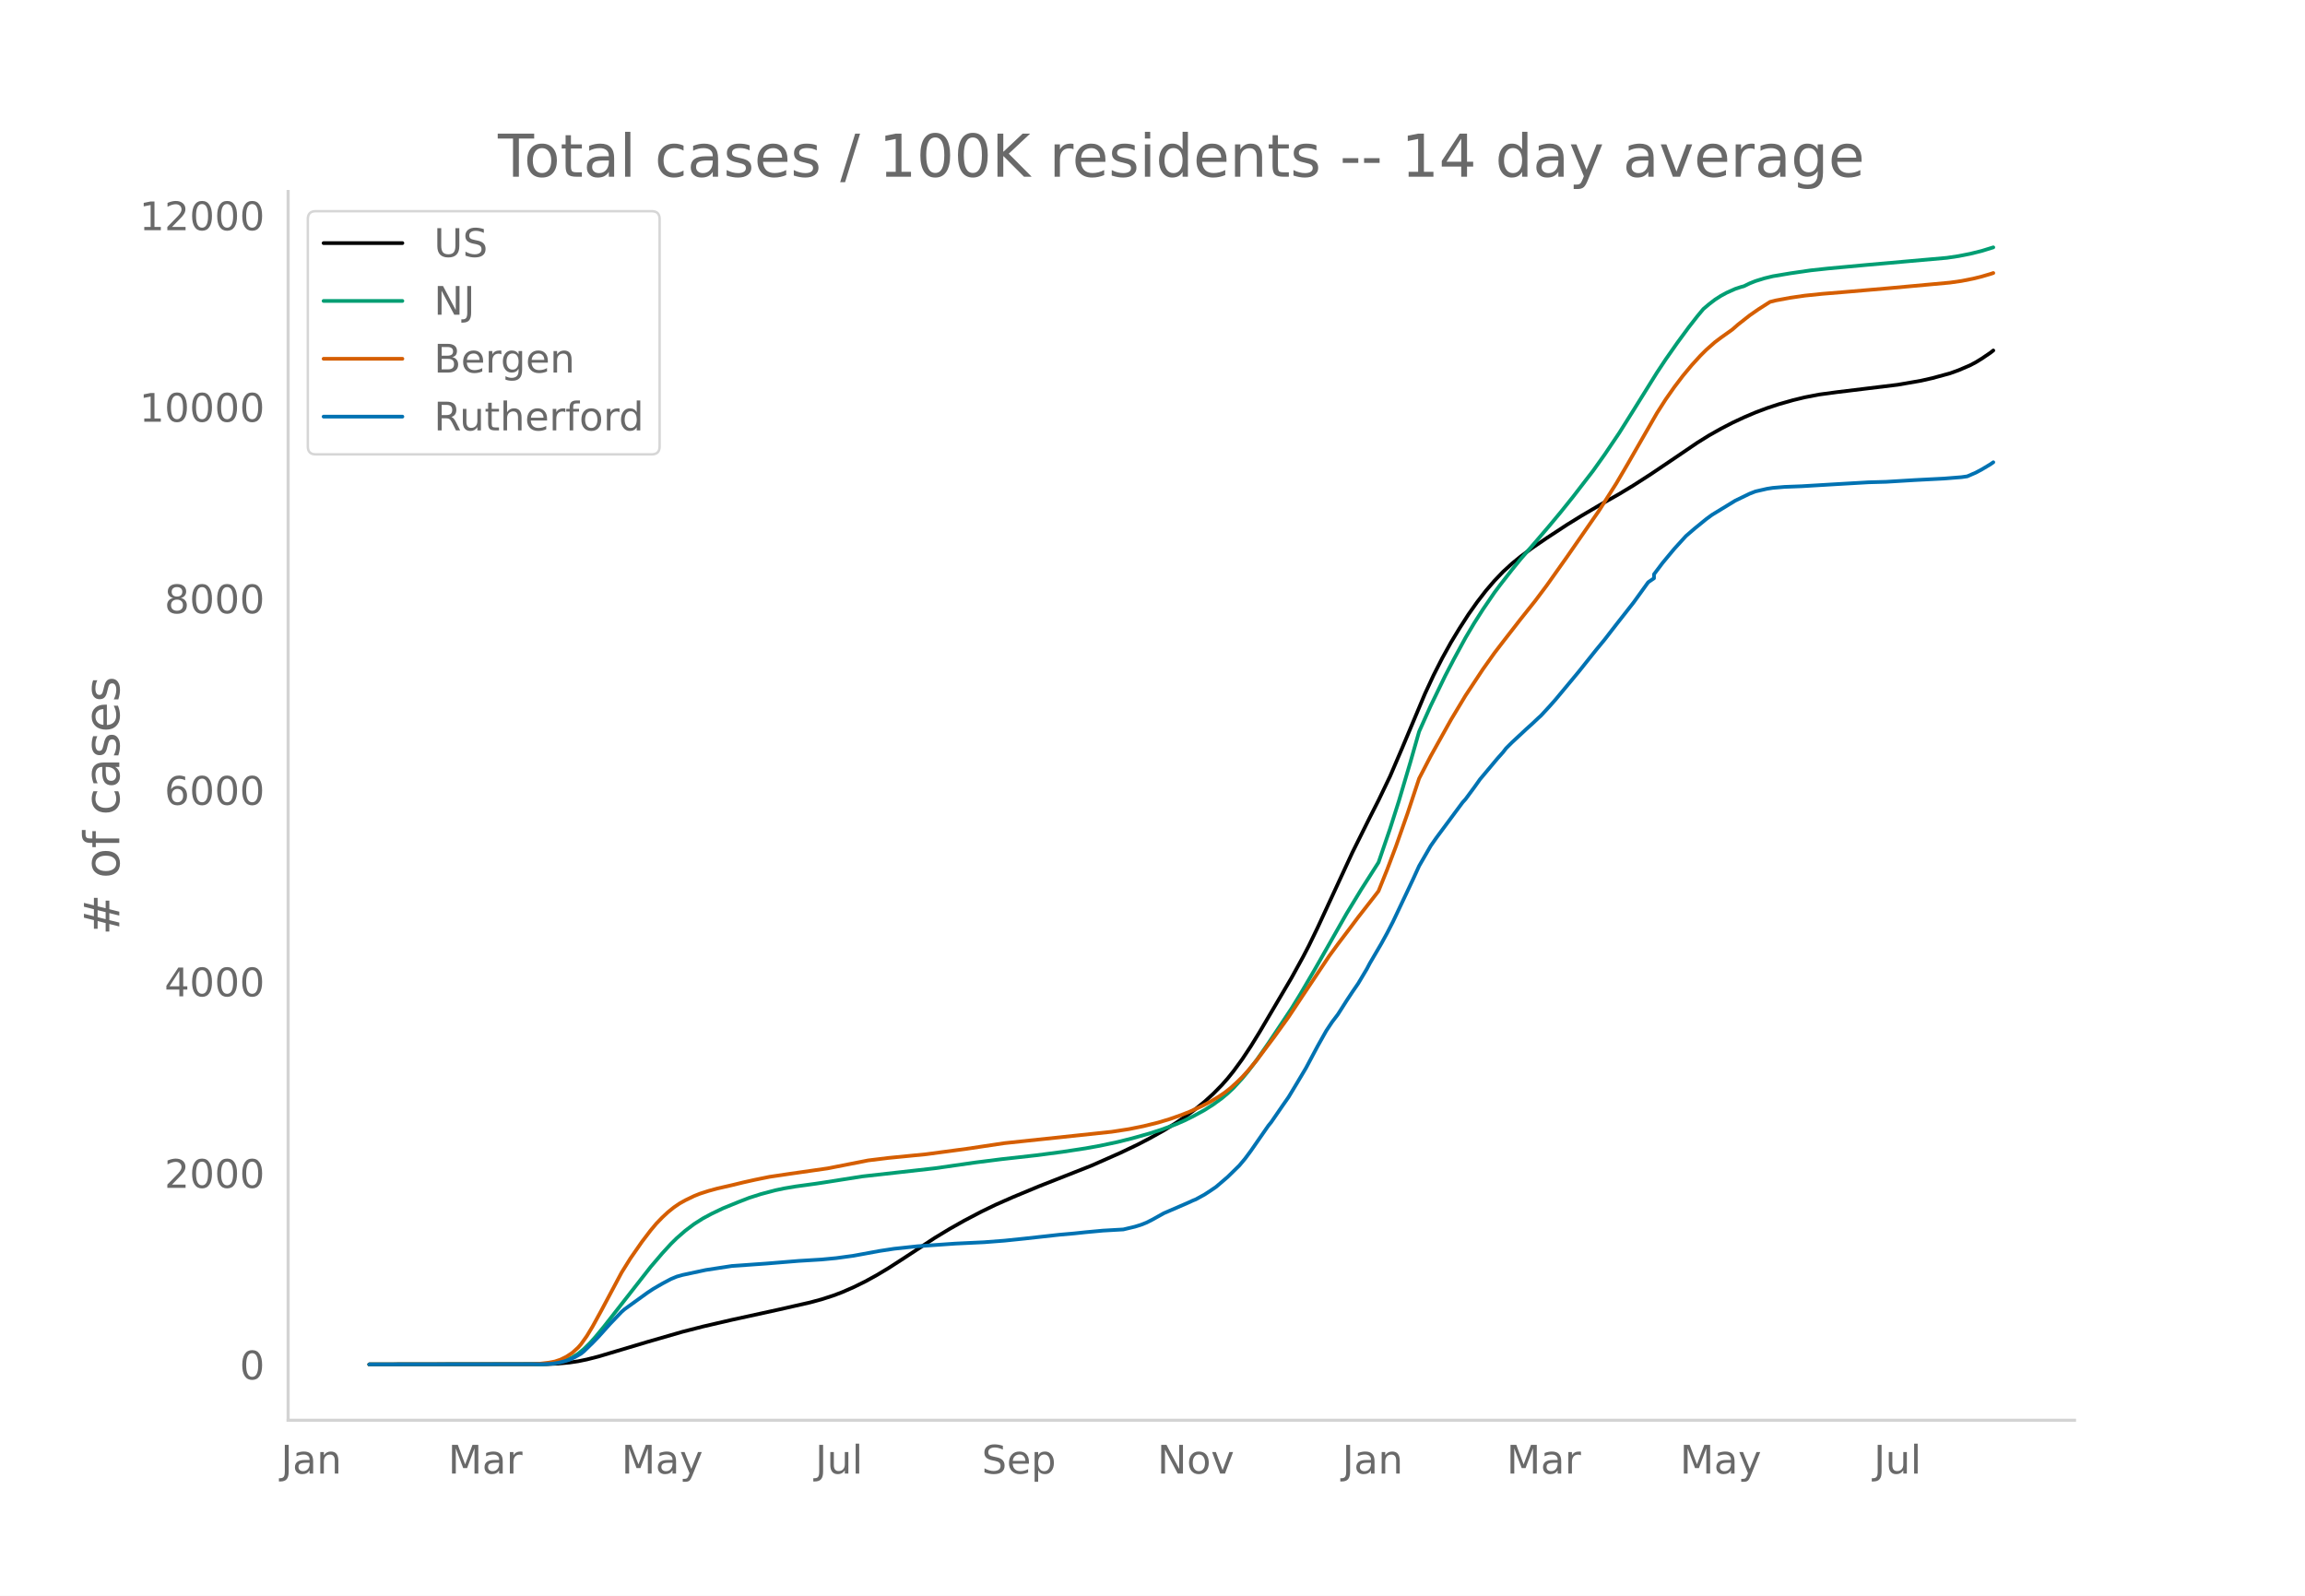
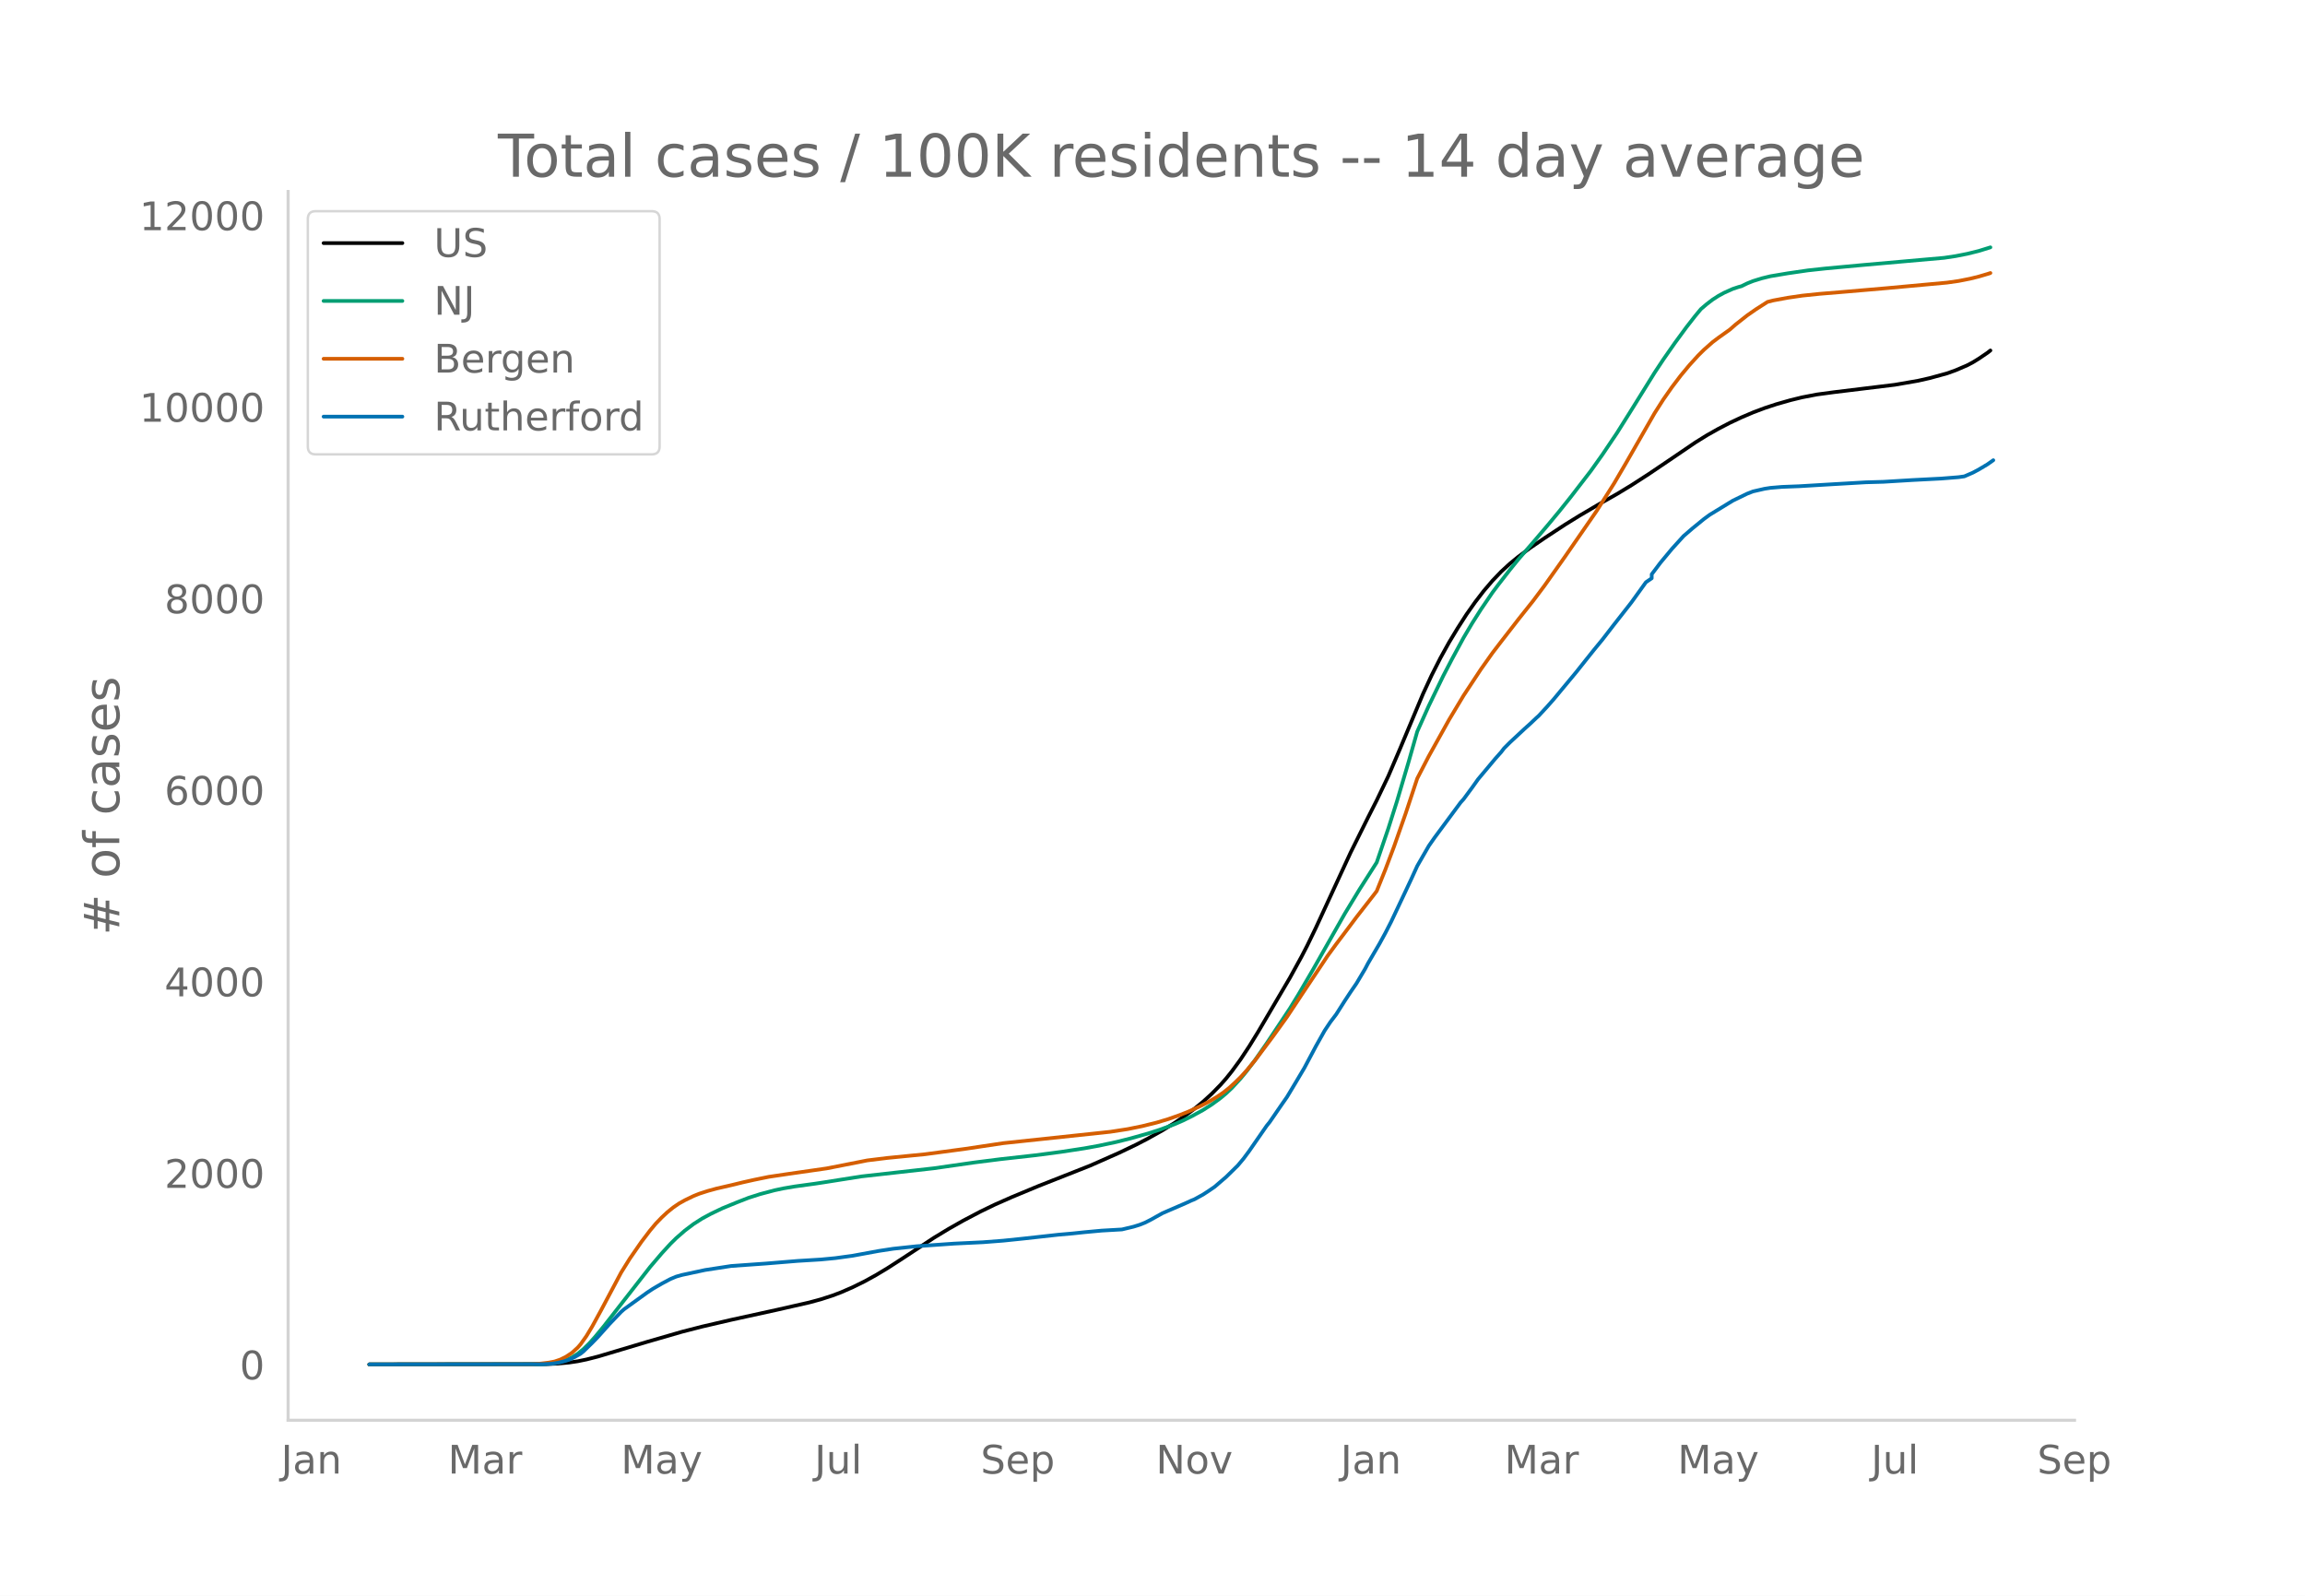
<svg xmlns="http://www.w3.org/2000/svg" xmlns:xlink="http://www.w3.org/1999/xlink" height="864" viewBox="0 0 936 648" width="1248">
  <defs>
    <style>*{stroke-linecap:butt;stroke-linejoin:round}</style>
  </defs>
  <g id="figure_1">
    <path d="M0 648h936V0H0z" style="fill:#fff" id="patch_1" />
    <g id="axes_1">
      <path d="M117 576.72h725.4V77.76H117z" style="fill:none" id="patch_2" />
-       <path clip-path="url(#p1cb5771aef)" d="m149.973 554.04 71.833-.102 4.71-.209 4.71-.44 3.534-.526 3.533-.722 4.71-1.197 7.066-2.104 12.953-3.87 14.131-4.078 8.243-2.115 11.776-2.73 18.842-4.122 12.954-2.943 4.71-1.276 4.71-1.522 3.533-1.338 4.71-2.055 4.71-2.316 4.711-2.585 4.71-2.828 5.889-3.797 12.953-8.507 5.888-3.565 5.888-3.336 7.066-3.717 5.888-2.845 7.065-3.115 10.599-4.404 21.196-8.35 11.776-5.2 7.066-3.376 4.71-2.452 5.888-3.29 4.71-2.9 4.711-3.204 3.533-2.643 3.533-2.877 3.533-3.216 3.532-3.597 2.356-2.669 2.355-2.932 3.533-4.828 3.532-5.339 3.533-5.728 12.954-21.992 4.71-8.563 2.355-4.538 3.533-7.288 5.888-12.727 8.243-17.821 7.066-14.198 3.533-6.95 4.71-9.805 4.71-10.993 9.421-22.447 3.533-7.606 3.533-6.94 3.533-6.368 3.532-5.826 3.533-5.499 3.533-5.005 3.533-4.584 3.533-4.126 3.532-3.683 3.533-3.235 3.533-2.884 4.71-3.499 5.888-4.015 8.243-5.403 5.888-3.64 8.244-4.847 7.065-3.997 5.888-3.567 7.066-4.554 9.42-6.355 9.421-6.396 4.71-2.93 4.711-2.656 4.71-2.447 4.71-2.208 4.711-2.006 4.71-1.772 4.711-1.552 5.888-1.678 4.71-1.144 5.888-1.133 7.066-.953 24.73-3.004 9.42-1.63 4.71-1.068 7.066-1.925 3.533-1.267 4.71-2.019 2.356-1.246 2.355-1.45 3.533-2.397 1.177-.92h0" style="fill:none;stroke:#000;stroke-linecap:round;stroke-width:1.5" id="line2d_1" />
-       <path clip-path="url(#p1cb5771aef)" d="m149.973 554.04 69.478-.088 3.533-.19 2.355-.251 2.355-.489 2.355-.76 2.356-1.092 2.355-1.46 2.355-1.932 2.355-2.31 2.355-2.619 3.533-4.283L264.2 514.47l4.71-5.514 3.533-3.853 2.355-2.321 3.533-3.08 3.533-2.662 3.532-2.253 3.533-1.9 4.71-2.252 5.889-2.404 4.71-1.835 4.71-1.506 5.888-1.559 3.533-.752 4.71-.797 8.244-1.13 3.533-.534 15.308-2.413 29.44-3.3 16.487-2.36 10.598-1.339 14.131-1.578 10.599-1.39 9.42-1.436 5.888-1.062 7.066-1.502 5.888-1.474 7.065-1.99 4.71-1.511 5.889-2.168 3.533-1.527 3.532-1.733 4.71-2.568 3.534-2.253 3.532-2.572 2.356-1.968 2.355-2.212 3.533-3.842 2.355-2.842 3.533-4.656 4.71-6.763 9.42-14.137 3.533-5.755 5.888-10.044 12.954-22.76 5.888-9.687 7.066-11.074 4.71-13.753 3.533-11.1 4.71-15.89 3.533-12.385 4.71-10.492 5.888-12.156 3.533-6.776 4.71-8.666 3.533-5.958 3.533-5.549 4.71-6.897 2.356-3.141 4.71-6.047 3.533-4.346 5.888-6.769 5.888-6.898 4.71-5.661 4.71-5.87 8.244-10.683 4.71-6.61 5.888-8.731 5.888-9.371 9.421-15.125 3.533-5.332 4.71-6.731 4.71-6.415 3.533-4.52 2.356-2.83 2.355-2.002 2.355-1.801 2.355-1.519 2.355-1.285 3.533-1.584 2.355-.777 1.178-.313 2.355-1.15 2.355-.942 3.533-1.096 3.533-.861 7.065-1.185 8.244-1.196 7.065-.764 15.309-1.416 32.973-2.914 4.71-.704 4.71-.928 4.71-1.162 4.711-1.46h0" style="fill:none;stroke:#009e73;stroke-linecap:round;stroke-width:1.5" id="line2d_2" />
-       <path clip-path="url(#p1cb5771aef)" d="m149.973 554.04 65.945-.082 3.533-.228 3.533-.422 2.355-.447 2.355-.8 2.355-1.174 2.356-1.563 2.355-2.135 1.177-1.348 2.356-3.316 2.355-3.898 3.533-6.44 8.243-15.473 3.532-5.663 4.71-6.786 3.534-4.64 2.355-2.807 2.355-2.434 2.355-2.192 2.355-1.9 2.356-1.606 2.355-1.315 3.533-1.707 2.355-.946 3.533-1.136 3.532-.964 5.888-1.35 4.71-1.147 4.711-1.052 5.888-1.2 8.243-1.225 15.31-2.195 16.485-3.24 8.244-1.008 15.308-1.507 16.487-2.205 15.309-2.29 43.57-4.618 7.066-1.092 5.888-1.198 5.888-1.454 4.71-1.416 4.711-1.657 3.533-1.4 4.71-2.163 3.533-1.825 3.533-2.122 2.355-1.596 2.355-1.867 2.355-2.133 2.356-2.29 2.355-2.58 3.533-4.256 7.065-9.417 5.888-8.174 5.888-8.883 10.598-15.857 3.533-4.827 4.71-6.22 3.533-4.72 7.066-9.05 1.178-1.546 3.532-8.77 3.533-9.355 4.71-13.387 4.711-14.21 4.71-9.09 8.244-14.777 5.888-9.792 7.065-10.699 4.71-6.637 3.533-4.605 7.066-9.098 5.888-7.379 4.71-6.282 8.243-11.635 12.954-18.689 7.066-11.138 4.71-8.032 11.776-20.503 3.533-5.531 3.533-5.042 3.532-4.647 3.533-4.247 3.533-3.876 2.355-2.339 3.533-3.122 2.355-1.777 4.71-3.354 2.356-2.063 4.71-3.705 3.533-2.456 4.71-3.007 2.355-.6 5.888-1.085 5.888-.86 7.066-.73 8.243-.674 18.842-1.615 24.73-2.266 4.71-.666 4.71-.932 3.533-.87 3.533-1.044 1.177-.391h0" style="fill:none;stroke:#d55e00;stroke-linecap:round;stroke-width:1.5" id="line2d_3" />
-       <path clip-path="url(#p1cb5771aef)" d="m149.973 554.04 70.656-.091 3.532-.182 2.356-.364 2.355-.532 2.355-.713 2.355-1.138 2.355-1.335 1.178-.957 3.533-3.444 2.355-2.429 4.71-5.25 4.71-4.917 1.178-1.032 9.421-6.799 2.355-1.548 3.533-2.049 3.533-1.881 2.355-.987 2.355-.668 9.421-2.018 10.598-1.624 14.132-1.001 12.953-1.063 9.42-.576 5.889-.562 7.065-.971 10.599-1.943 5.888-.895 9.42-1.002 15.31-1.077 11.775-.562 8.244-.637 8.243-.85 14.13-1.563 5.889-.516 4.71-.5 7.066-.653 8.243-.47 4.71-1.124 2.356-.728 2.355-.926 2.355-1.199 4.71-2.625 9.421-4.067 2.355-1.078 1.178-.47 3.533-1.943 2.355-1.533 2.355-1.608 4.71-4.037 4.71-4.613 2.356-2.808 2.355-3.172 7.066-10.183 1.178-1.441 4.71-6.845 2.355-3.369 3.533-5.873 3.533-5.933 4.71-8.848 3.533-6.283 2.355-3.536 2.355-3.095 3.533-5.555 2.355-3.566 2.355-3.43 3.533-5.934 1.178-2.246 4.71-8.043 2.355-4.294 2.356-4.584 5.888-12.429 2.355-5.008 2.355-5.16 4.71-8.164 2.356-3.369 10.598-14.295 1.178-1.29 3.532-4.78 2.356-3.31 7.065-8.422 2.355-2.64 1.178-1.533 2.355-2.352 5.888-5.479 2.355-2.11 2.355-2.23 1.178-1.062 3.533-3.825 2.355-2.655 9.42-11.322 3.534-4.43 3.532-4.417 3.533-4.295 4.71-6.085 7.066-9 5.888-8.164 2.355-1.609v-1.623l3.533-4.675 4.71-5.66 4.71-5.175 3.534-3.05 4.71-3.84 2.355-1.73 9.421-5.752 5.888-2.853 2.355-.91 4.71-1.078 2.356-.364 4.71-.394 7.066-.274 12.953-.774 14.132-.82 7.065-.196 11.776-.714 3.533-.182 8.243-.425 7.066-.561 2.355-.334 3.533-1.533 2.355-1.26 3.533-2.109 1.177-.82h0" style="fill:none;stroke:#0072b2;stroke-linecap:round;stroke-width:1.5" id="line2d_4" />
+       <path clip-path="url(#pa7b0e084e1)" d="m149.973 554.04 71.705-.102 4.702-.209 4.702-.44 3.527-.526 3.526-.722 4.702-1.197 7.053-2.104 12.93-3.87 14.107-4.078 8.228-2.115 11.755-2.73 18.808-4.122 12.93-2.943 4.702-1.276 4.702-1.522 3.527-1.338 4.702-2.055 4.702-2.316 4.702-2.585 4.702-2.828 5.877-3.797 12.93-8.507 5.878-3.565 5.878-3.336 7.053-3.717 5.877-2.845 7.053-3.115 10.58-4.404 21.159-8.35 11.755-5.2 7.053-3.376 4.702-2.452 5.877-3.29 4.702-2.9 4.702-3.204 3.527-2.643 3.526-2.877 3.527-3.216 3.526-3.597 2.351-2.669 2.351-2.932 3.527-4.828 3.526-5.339 3.527-5.728 12.93-21.992 4.702-8.563 2.351-4.538 3.527-7.288 5.877-12.727 8.229-17.821 7.053-14.198 3.526-6.95 4.702-9.805 4.702-10.993 9.404-22.447 3.527-7.606 3.526-6.94 3.527-6.368 3.526-5.826 3.527-5.499 3.526-5.005 3.527-4.584 3.526-4.126 3.527-3.683 3.526-3.235 3.527-2.884 4.702-3.499 5.877-4.015 8.229-5.403 5.877-3.64 8.229-4.847 7.052-3.997 5.878-3.567 7.053-4.554 9.404-6.355 9.404-6.396 4.702-2.93 4.702-2.656 4.702-2.447 4.702-2.208 4.702-2.006 4.702-1.772 4.702-1.552 5.877-1.678 4.702-1.144 5.878-1.133 7.053-.953 24.685-3.004 9.404-1.63 4.702-1.068 7.053-1.925 3.527-1.267 4.702-2.019 2.35-1.246 2.352-1.45 3.526-2.397 1.176-.92h0" style="fill:none;stroke:#000;stroke-linecap:round;stroke-width:1.5" id="line2d_1" />
+       <path clip-path="url(#pa7b0e084e1)" d="m149.973 554.04 69.354-.088 3.527-.19 2.35-.251 2.352-.489 2.35-.76 2.352-1.092 2.35-1.46 2.352-1.932 2.35-2.31 2.352-2.619 3.526-4.283 18.808-24.097 4.702-5.514 3.527-3.853 2.35-2.321 3.527-3.08 3.527-2.662 3.526-2.253 3.527-1.9 4.702-2.252 5.877-2.404 4.702-1.835 4.702-1.506 5.877-1.559 3.527-.752 4.702-.797 8.228-1.13 3.527-.534 15.281-2.413 29.388-3.3 16.457-2.36 10.58-1.339 14.105-1.578 10.58-1.39 9.404-1.436 5.877-1.062 7.053-1.502 5.878-1.474 7.053-1.99 4.702-1.511 5.877-2.168 3.527-1.527 3.526-1.733 4.702-2.568 3.527-2.253 3.526-2.572 2.351-1.968 2.351-2.212 3.527-3.842 2.35-2.842 3.527-4.656 4.702-6.763 9.404-14.137 3.527-5.755 5.877-10.044 12.93-22.76 5.878-9.687 7.053-11.074 4.702-13.753 3.527-11.1 4.702-15.89 3.526-12.385 4.702-10.492 5.878-12.156 3.526-6.776 4.702-8.666 3.527-5.958 3.526-5.549 4.702-6.897 2.351-3.141 4.702-6.047 3.527-4.346 5.877-6.769 5.878-6.898 4.702-5.661 4.702-5.87 8.228-10.683 4.702-6.61 5.877-8.731 5.878-9.371 9.404-15.125 3.526-5.332 4.702-6.731 4.702-6.415 3.527-4.52 2.35-2.83 2.352-2.002 2.35-1.801 2.352-1.519 2.35-1.285 3.527-1.584 2.351-.777 1.176-.313 2.35-1.15 2.352-.942 3.526-1.096 3.527-.861 7.053-1.185 8.228-1.196 7.053-.764 15.282-1.416 32.914-2.914 4.702-.704 4.702-.928 4.702-1.162 4.702-1.46h0" style="fill:none;stroke:#009e73;stroke-linecap:round;stroke-width:1.5" id="line2d_2" />
+       <path clip-path="url(#pa7b0e084e1)" d="m149.973 554.04 65.828-.082 3.526-.228 3.527-.422 2.35-.447 2.352-.8 2.35-1.174 2.352-1.563 2.35-2.135 1.176-1.348 2.351-3.316 2.351-3.898 3.527-6.44 8.228-15.473 3.527-5.663 4.702-6.786 3.526-4.64 2.351-2.807 2.351-2.434 2.351-2.192 2.351-1.9 2.351-1.606 2.351-1.315 3.527-1.707 2.35-.946 3.527-1.136 3.527-.964 5.877-1.35 4.702-1.147 4.702-1.052 5.877-1.2 8.229-1.225 15.281-2.195 16.457-3.24 8.229-1.008 15.281-1.507 16.457-2.205 15.282-2.29 43.493-4.618 7.053-1.092 5.878-1.198 5.877-1.454 4.702-1.416 4.702-1.657 3.527-1.4 4.702-2.163 3.526-1.825 3.527-2.122 2.35-1.596 2.352-1.867 2.35-2.133 2.352-2.29 2.35-2.58 3.527-4.256 7.053-9.417 5.878-8.174 5.877-8.883 10.58-15.857 3.526-4.827 4.702-6.22 3.527-4.72 7.053-9.05 1.175-1.546 3.527-8.77 3.526-9.355 4.702-13.387 4.702-14.21 4.702-9.09 8.229-14.777 5.877-9.792 7.053-10.699 4.702-6.637 3.527-4.605 7.053-9.098 5.877-7.379 4.702-6.282 8.229-11.635 12.93-18.689 7.053-11.138 4.702-8.032 11.755-20.503 3.526-5.531 3.527-5.042 3.526-4.647 3.527-4.247 3.526-3.876 2.351-2.339 3.527-3.122 2.35-1.777 4.703-3.354 2.35-2.063 4.703-3.705 3.526-2.456 4.702-3.007 2.351-.6 5.878-1.085 5.877-.86 7.053-.73 8.229-.674 18.808-1.615 24.685-2.266 4.702-.666 4.702-.932 3.527-.87 3.526-1.044 1.176-.391h0" style="fill:none;stroke:#d55e00;stroke-linecap:round;stroke-width:1.5" id="line2d_3" />
+       <path clip-path="url(#pa7b0e084e1)" d="m149.973 554.04 70.53-.091 3.526-.182 2.351-.364 2.351-.532 2.351-.713 2.351-1.138 2.351-1.335 1.176-.957 3.526-3.444 2.351-2.429 4.702-5.25 4.702-4.917 1.176-1.032 9.404-6.799 2.35-1.548 3.527-2.049 3.527-1.881 2.35-.987 2.352-.668 9.404-2.018 10.579-1.624 14.106-1.001 12.93-1.063 9.404-.576 5.878-.562 7.053-.971 10.58-1.943 5.877-.895 9.404-1.002 15.281-1.077 11.755-.562 8.229-.637 8.228-.85 14.106-1.563 5.878-.516 4.702-.5 7.053-.653 8.228-.47 4.702-1.124 2.351-.728 2.351-.926 2.351-1.199 4.702-2.625 9.404-4.067 2.351-1.078 1.176-.47 3.526-1.943 2.351-1.533 2.351-1.608 4.702-4.037 4.702-4.613 2.351-2.808 2.351-3.172 7.053-10.183 1.176-1.441 4.702-6.845 2.35-3.369 3.527-5.873 3.527-5.933 4.702-8.848 3.526-6.283 2.351-3.536 2.351-3.095 3.527-5.555 2.35-3.566 2.352-3.43 3.526-5.934 1.176-2.246 4.702-8.043 2.35-4.294 2.352-4.584 5.877-12.429 2.351-5.008 2.351-5.16 4.702-8.164 2.351-3.369 10.58-14.295 1.175-1.29 3.527-4.78 2.35-3.31 7.054-8.422 2.35-2.64 1.176-1.533 2.351-2.352 5.878-5.479 2.35-2.11 2.352-2.23 1.175-1.062 3.527-3.825 2.35-2.655 9.405-11.322 3.526-4.43 3.527-4.417 3.526-4.295 4.702-6.085 7.053-9 5.877-8.164 2.351-1.609v-1.623l3.527-4.675 4.702-5.66 4.702-5.175 3.526-3.05 4.702-3.84 2.351-1.73 9.404-5.752 5.878-2.853 2.35-.91 4.703-1.078 2.35-.364 4.703-.394 7.053-.274 12.93-.774 14.106-.82 7.053-.196 11.755-.714 3.527-.182 8.228-.425 7.053-.561 2.351-.334 3.527-1.533 2.35-1.26 3.527-2.109 2.351-1.654h0" style="fill:none;stroke:#0072b2;stroke-linecap:round;stroke-width:1.5" id="line2d_4" />
      <path d="M117 576.72V77.76" style="fill:none;stroke:#d3d3d3;stroke-linecap:square;stroke-linejoin:miter;stroke-width:1.25" id="patch_3" />
      <path d="M117 576.72h725.4" style="fill:none;stroke:#d3d3d3;stroke-linecap:square;stroke-linejoin:miter;stroke-width:1.25" id="patch_4" />
      <g id="matplotlib.axis_1">
        <g id="xtick_1">
-           <g style="fill:#696969" transform="matrix(.16 0 0 -.16 114.088 598.378)" id="text_1">
+           <g style="fill:#696969" transform="matrix(.16 0 0 -.16 114.13 598.378)" id="text_1">
            <defs>
              <path d="M9.813 72.906h9.859V5.078q0-13.187-5-19.14-5-5.954-16.094-5.954h-3.75v8.297h3.078q6.531 0 9.219 3.672Q9.813-4.39 9.813 5.078z" id="DejaVuSans-74" />
              <path d="M34.281 27.484q-10.89 0-15.093-2.484-4.204-2.484-4.204-8.5 0-4.781 3.157-7.594 3.156-2.797 8.562-2.797 7.485 0 12 5.297 4.516 5.297 4.516 14.078v2zm17.922 3.72V0H43.22v8.297Q40.14 3.328 35.547.953q-4.594-2.375-11.234-2.375-8.391 0-13.36 4.719Q6 8.016 6 15.922q0 9.219 6.172 13.906 6.187 4.688 18.437 4.688h12.61v.89q0 6.203-4.078 9.594-4.078 3.39-11.453 3.39-4.688 0-9.141-1.124-4.438-1.125-8.531-3.375v8.312q4.921 1.906 9.562 2.844 4.64.953 9.031.953 11.875 0 17.735-6.156 5.86-6.14 5.86-18.64z" id="DejaVuSans-97" />
              <path d="M54.89 33.016V0h-8.984v32.719q0 7.765-3.031 11.61-3.031 3.858-9.078 3.858-7.281 0-11.484-4.64-4.204-4.625-4.204-12.64V0H9.08v54.688h9.03v-8.5q3.235 4.937 7.594 7.374Q30.078 56 35.797 56q9.422 0 14.25-5.828 4.844-5.828 4.844-17.156z" id="DejaVuSans-110" />
            </defs>
            <use xlink:href="#DejaVuSans-74" />
            <use x="29.492" xlink:href="#DejaVuSans-97" />
            <use x="90.771" xlink:href="#DejaVuSans-110" />
          </g>
        </g>
        <g id="xtick_2">
-           <g style="fill:#696969" transform="matrix(.16 0 0 -.16 181.983 598.378)" id="text_2">
+           <g style="fill:#696969" transform="matrix(.16 0 0 -.16 181.899 598.378)" id="text_2">
            <defs>
              <path d="M9.813 72.906h14.703l18.593-49.61 18.703 49.61h14.704V0H66.89v64.016l-18.797-50h-9.907l-18.796 50V0H9.813z" id="DejaVuSans-77" />
              <path d="M41.11 46.297q-1.516.875-3.297 1.281Q36.03 48 33.89 48q-7.625 0-11.703-4.953-4.079-4.953-4.079-14.234V0H9.08v54.688h9.03v-8.5q2.844 4.984 7.375 7.39Q30.031 56 36.531 56q.922 0 2.047-.125 1.125-.11 2.484-.36z" id="DejaVuSans-114" />
            </defs>
            <use xlink:href="#DejaVuSans-77" />
            <use x="86.279" xlink:href="#DejaVuSans-97" />
            <use x="147.559" xlink:href="#DejaVuSans-114" />
          </g>
        </g>
        <g id="xtick_3">
-           <g style="fill:#696969" transform="matrix(.16 0 0 -.16 252.37 598.378)" id="text_3">
+           <g style="fill:#696969" transform="matrix(.16 0 0 -.16 252.158 598.378)" id="text_3">
            <defs>
              <path d="M32.172-5.078q-3.797-9.766-7.422-12.735-3.61-2.984-9.656-2.984H7.906v7.516h5.282q3.703 0 5.75 1.765Q21-9.766 23.483-3.219l1.61 4.094-22.11 53.813H12.5l17.094-42.766 17.093 42.766h9.516z" id="DejaVuSans-121" />
            </defs>
            <use xlink:href="#DejaVuSans-77" />
            <use x="86.279" xlink:href="#DejaVuSans-97" />
            <use x="147.559" xlink:href="#DejaVuSans-121" />
          </g>
        </g>
        <g id="xtick_4">
-           <g style="fill:#696969" transform="matrix(.16 0 0 -.16 331.091 598.378)" id="text_4">
+           <g style="fill:#696969" transform="matrix(.16 0 0 -.16 330.751 598.378)" id="text_4">
            <defs>
              <path d="M8.5 21.578v33.11h8.984V21.922q0-7.766 3.016-11.656 3.031-3.875 9.094-3.875 7.265 0 11.484 4.64 4.234 4.64 4.234 12.656v31h8.985V0h-8.984v8.406Q42.047 3.422 37.718 1q-4.313-2.422-10.032-2.422-9.421 0-14.312 5.86Q8.5 10.296 8.5 21.578zM31.11 56z" id="DejaVuSans-117" />
              <path d="M9.422 75.984h8.984V0H9.422z" id="DejaVuSans-108" />
            </defs>
            <use xlink:href="#DejaVuSans-74" />
            <use x="29.492" xlink:href="#DejaVuSans-117" />
            <use x="92.871" xlink:href="#DejaVuSans-108" />
          </g>
        </g>
        <g id="xtick_5">
-           <g style="fill:#696969" transform="matrix(.16 0 0 -.16 398.675 598.378)" id="text_5">
+           <g style="fill:#696969" transform="matrix(.16 0 0 -.16 398.204 598.378)" id="text_5">
            <defs>
              <path d="M53.516 70.516V60.89q-5.61 2.687-10.594 4-4.984 1.328-9.625 1.328-8.047 0-12.422-3.125t-4.375-8.89q0-4.845 2.906-7.313 2.907-2.453 11.016-3.97l5.953-1.218q11.031-2.11 16.281-7.406 5.25-5.297 5.25-14.172 0-10.61-7.11-16.078-7.093-5.469-20.812-5.469-5.172 0-11.015 1.172Q13.14.922 6.89 3.219v10.156q6-3.36 11.765-5.078 5.766-1.703 11.328-1.703 8.438 0 13.032 3.312 4.593 3.328 4.593 9.485 0 5.359-3.297 8.39-3.296 3.032-10.812 4.547L27.484 33.5q-11.03 2.188-15.968 6.875-4.922 4.688-4.922 13.047 0 9.672 6.812 15.234 6.813 5.563 18.766 5.563 5.14 0 10.453-.938 5.328-.922 10.89-2.765z" id="DejaVuSans-83" />
              <path d="M56.203 29.594v-4.39H14.891q.593-9.282 5.593-14.142 5-4.859 13.938-4.859 5.172 0 10.031 1.266 4.86 1.265 9.656 3.812v-8.5Q49.266.734 44.187-.344 39.11-1.422 33.892-1.422q-13.094 0-20.735 7.61-7.64 7.625-7.64 20.625 0 13.421 7.25 21.296Q20.016 56 32.328 56q11.031 0 17.453-7.11 6.422-7.093 6.422-19.296zm-8.984 2.64q-.094 7.36-4.125 11.75-4.032 4.407-10.672 4.407-7.516 0-12.031-4.25-4.516-4.25-5.203-11.97z" id="DejaVuSans-101" />
              <path d="M18.11 8.203v-29H9.077v75.484h9.031v-8.296q2.844 4.875 7.157 7.234Q29.594 56 35.594 56q9.968 0 16.187-7.906 6.235-7.907 6.235-20.797T51.78 6.484q-6.218-7.906-16.187-7.906-6 0-10.328 2.375-4.313 2.375-7.157 7.25zm30.578 19.094q0 9.906-4.079 15.547-4.078 5.64-11.203 5.64-7.14 0-11.218-5.64-4.079-5.64-4.079-15.547 0-9.906 4.078-15.547 4.079-5.64 11.22-5.64 7.124 0 11.202 5.64t4.078 15.547z" id="DejaVuSans-112" />
            </defs>
            <use xlink:href="#DejaVuSans-83" />
            <use x="63.477" xlink:href="#DejaVuSans-101" />
            <use x="125" xlink:href="#DejaVuSans-112" />
          </g>
        </g>
        <g id="xtick_6">
-           <g style="fill:#696969" transform="matrix(.16 0 0 -.16 469.973 598.378)" id="text_6">
+           <g style="fill:#696969" transform="matrix(.16 0 0 -.16 469.375 598.378)" id="text_6">
            <defs>
              <path d="M9.813 72.906h13.28l32.329-60.984v60.984h9.562V0h-13.28L19.39 60.984V0H9.813z" id="DejaVuSans-78" />
              <path d="M30.61 48.39q-7.22 0-11.422-5.64-4.204-5.64-4.204-15.453 0-9.813 4.172-15.453 4.188-5.64 11.453-5.64 7.188 0 11.375 5.655 4.203 5.672 4.203 15.438 0 9.719-4.203 15.406-4.187 5.688-11.375 5.688zm0 7.61q11.718 0 18.406-7.625 6.703-7.61 6.703-21.078 0-13.422-6.703-21.078-6.688-7.64-18.407-7.64-11.765 0-18.437 7.64-6.656 7.656-6.656 21.078 0 13.469 6.656 21.078Q18.844 56 30.609 56z" id="DejaVuSans-111" />
              <path d="M2.984 54.688H12.5L29.594 8.797l17.093 45.89h9.516L35.687 0H23.485z" id="DejaVuSans-118" />
            </defs>
            <use xlink:href="#DejaVuSans-78" />
            <use x="74.805" xlink:href="#DejaVuSans-111" />
            <use x="135.986" xlink:href="#DejaVuSans-118" />
          </g>
        </g>
        <g id="xtick_7">
-           <g style="fill:#696969" transform="matrix(.16 0 0 -.16 545.089 598.378)" id="text_7">
+           <g style="fill:#696969" transform="matrix(.16 0 0 -.16 544.363 598.378)" id="text_7">
            <use xlink:href="#DejaVuSans-74" />
            <use x="29.492" xlink:href="#DejaVuSans-97" />
            <use x="90.771" xlink:href="#DejaVuSans-110" />
          </g>
        </g>
        <g id="xtick_8">
-           <g style="fill:#696969" transform="matrix(.16 0 0 -.16 611.806 598.378)" id="text_8">
+           <g style="fill:#696969" transform="matrix(.16 0 0 -.16 610.956 598.378)" id="text_8">
            <use xlink:href="#DejaVuSans-77" />
            <use x="86.279" xlink:href="#DejaVuSans-97" />
            <use x="147.559" xlink:href="#DejaVuSans-114" />
          </g>
        </g>
        <g id="xtick_9">
-           <g style="fill:#696969" transform="matrix(.16 0 0 -.16 682.193 598.378)" id="text_9">
+           <g style="fill:#696969" transform="matrix(.16 0 0 -.16 681.215 598.378)" id="text_9">
            <use xlink:href="#DejaVuSans-77" />
            <use x="86.279" xlink:href="#DejaVuSans-97" />
            <use x="147.559" xlink:href="#DejaVuSans-121" />
          </g>
        </g>
        <g id="xtick_10">
-           <g style="fill:#696969" transform="matrix(.16 0 0 -.16 760.914 598.378)" id="text_10">
+           <g style="fill:#696969" transform="matrix(.16 0 0 -.16 759.808 598.378)" id="text_10">
            <use xlink:href="#DejaVuSans-74" />
            <use x="29.492" xlink:href="#DejaVuSans-117" />
            <use x="92.871" xlink:href="#DejaVuSans-108" />
          </g>
        </g>
+         <g id="xtick_11">
+           <g style="fill:#696969" transform="matrix(.16 0 0 -.16 827.261 598.378)" id="text_11">
+             <use xlink:href="#DejaVuSans-83" />
+             <use x="63.477" xlink:href="#DejaVuSans-101" />
+             <use x="125" xlink:href="#DejaVuSans-112" />
+           </g>
+         </g>
      </g>
      <g id="matplotlib.axis_2">
        <g id="ytick_1">
-           <g style="fill:#696969" transform="matrix(.16 0 0 -.16 97.32 560.119)" id="text_11">
+           <g style="fill:#696969" transform="matrix(.16 0 0 -.16 97.32 560.119)" id="text_12">
            <defs>
              <path d="M31.781 66.406q-7.61 0-11.453-7.5Q16.5 51.422 16.5 36.375q0-14.984 3.828-22.484 3.844-7.5 11.453-7.5 7.672 0 11.5 7.5 3.844 7.5 3.844 22.484 0 15.047-3.844 22.531-3.828 7.5-11.5 7.5zm0 7.813q12.266 0 18.735-9.703 6.468-9.688 6.468-28.141 0-18.406-6.468-28.11-6.47-9.687-18.735-9.687-12.25 0-18.718 9.688-6.47 9.703-6.47 28.109 0 18.453 6.47 28.14Q19.53 74.22 31.78 74.22z" id="DejaVuSans-48" />
            </defs>
            <use xlink:href="#DejaVuSans-48" />
          </g>
        </g>
        <g id="ytick_2">
-           <g style="fill:#696969" transform="matrix(.16 0 0 -.16 66.78 482.345)" id="text_12">
+           <g style="fill:#696969" transform="matrix(.16 0 0 -.16 66.78 482.345)" id="text_13">
            <defs>
              <path d="M19.188 8.297h34.421V0H7.33v8.297q5.609 5.812 15.296 15.594 9.703 9.797 12.188 12.64 4.734 5.313 6.609 9 1.89 3.688 1.89 7.25 0 5.813-4.078 9.469-4.078 3.672-10.625 3.672-4.64 0-9.797-1.61-5.14-1.609-11-4.89v9.969Q13.767 71.78 18.938 73q5.188 1.219 9.485 1.219 11.328 0 18.062-5.672 6.735-5.656 6.735-15.125 0-4.5-1.688-8.531-1.672-4.016-6.125-9.485-1.218-1.422-7.765-8.187-6.532-6.766-18.453-18.922z" id="DejaVuSans-50" />
            </defs>
            <use xlink:href="#DejaVuSans-50" />
            <use x="63.623" xlink:href="#DejaVuSans-48" />
            <use x="127.246" xlink:href="#DejaVuSans-48" />
            <use x="190.869" xlink:href="#DejaVuSans-48" />
          </g>
        </g>
        <g id="ytick_3">
-           <g style="fill:#696969" transform="matrix(.16 0 0 -.16 66.78 404.572)" id="text_13">
+           <g style="fill:#696969" transform="matrix(.16 0 0 -.16 66.78 404.572)" id="text_14">
            <defs>
              <path d="M37.797 64.313 12.89 25.39h24.906zm-2.594 8.593H47.61V25.391h10.407v-8.203H47.609V0h-9.812v17.188H4.89v9.515z" id="DejaVuSans-52" />
            </defs>
            <use xlink:href="#DejaVuSans-52" />
            <use x="63.623" xlink:href="#DejaVuSans-48" />
            <use x="127.246" xlink:href="#DejaVuSans-48" />
            <use x="190.869" xlink:href="#DejaVuSans-48" />
          </g>
        </g>
        <g id="ytick_4">
-           <g style="fill:#696969" transform="matrix(.16 0 0 -.16 66.78 326.798)" id="text_14">
+           <g style="fill:#696969" transform="matrix(.16 0 0 -.16 66.78 326.798)" id="text_15">
            <defs>
              <path d="M33.016 40.375q-6.641 0-10.532-4.547-3.875-4.531-3.875-12.437 0-7.86 3.875-12.438 3.891-4.562 10.532-4.562 6.64 0 10.515 4.562 3.875 4.578 3.875 12.438 0 7.906-3.875 12.437-3.875 4.547-10.515 4.547zm19.578 30.922v-8.984q-3.719 1.75-7.5 2.671-3.782.938-7.5.938-9.766 0-14.922-6.594-5.14-6.594-5.875-19.922 2.875 4.25 7.219 6.516 4.359 2.266 9.578 2.266 10.984 0 17.36-6.672 6.374-6.657 6.374-18.125 0-11.235-6.64-18.032-6.641-6.78-17.672-6.78-12.657 0-19.344 9.687-6.688 9.703-6.688 28.109 0 17.281 8.204 27.563 8.203 10.28 22.015 10.28 3.719 0 7.5-.734t7.89-2.187z" id="DejaVuSans-54" />
            </defs>
            <use xlink:href="#DejaVuSans-54" />
            <use x="63.623" xlink:href="#DejaVuSans-48" />
            <use x="127.246" xlink:href="#DejaVuSans-48" />
            <use x="190.869" xlink:href="#DejaVuSans-48" />
          </g>
        </g>
        <g id="ytick_5">
-           <g style="fill:#696969" transform="matrix(.16 0 0 -.16 66.78 249.025)" id="text_15">
+           <g style="fill:#696969" transform="matrix(.16 0 0 -.16 66.78 249.025)" id="text_16">
            <defs>
              <path d="M31.781 34.625q-7.031 0-11.062-3.766-4.016-3.765-4.016-10.343 0-6.594 4.016-10.36Q24.75 6.391 31.78 6.391q7.032 0 11.078 3.78 4.063 3.798 4.063 10.345 0 6.578-4.031 10.343-4.016 3.766-11.11 3.766zm-9.86 4.188q-6.343 1.562-9.89 5.906Q8.5 49.079 8.5 55.329q0 8.733 6.219 13.812 6.234 5.078 17.062 5.078 10.89 0 17.094-5.078 6.203-5.079 6.203-13.813 0-6.25-3.547-10.61-3.531-4.343-9.828-5.906 7.125-1.656 11.094-6.5 3.984-4.828 3.984-11.796 0-10.61-6.468-16.282-6.47-5.656-18.532-5.656-12.047 0-18.531 5.656-6.469 5.672-6.469 16.282 0 6.968 4 11.797 4.016 4.843 11.14 6.5zM18.314 54.39q0-5.657 3.53-8.828 3.548-3.172 9.938-3.172 6.36 0 9.938 3.172 3.593 3.171 3.593 8.828 0 5.672-3.593 8.843-3.578 3.172-9.938 3.172-6.39 0-9.937-3.172-3.532-3.172-3.532-8.843z" id="DejaVuSans-56" />
            </defs>
            <use xlink:href="#DejaVuSans-56" />
            <use x="63.623" xlink:href="#DejaVuSans-48" />
            <use x="127.246" xlink:href="#DejaVuSans-48" />
            <use x="190.869" xlink:href="#DejaVuSans-48" />
          </g>
        </g>
        <g id="ytick_6">
-           <g style="fill:#696969" transform="matrix(.16 0 0 -.16 56.6 171.251)" id="text_16">
+           <g style="fill:#696969" transform="matrix(.16 0 0 -.16 56.6 171.251)" id="text_17">
            <defs>
              <path d="M12.406 8.297h16.11v55.625l-17.532-3.516v8.985l17.438 3.515h9.86V8.296H54.39V0H12.406z" id="DejaVuSans-49" />
            </defs>
            <use xlink:href="#DejaVuSans-49" />
            <use x="63.623" xlink:href="#DejaVuSans-48" />
            <use x="127.246" xlink:href="#DejaVuSans-48" />
            <use x="190.869" xlink:href="#DejaVuSans-48" />
            <use x="254.492" xlink:href="#DejaVuSans-48" />
          </g>
        </g>
        <g id="ytick_7">
-           <g style="fill:#696969" transform="matrix(.16 0 0 -.16 56.6 93.478)" id="text_17">
+           <g style="fill:#696969" transform="matrix(.16 0 0 -.16 56.6 93.478)" id="text_18">
            <use xlink:href="#DejaVuSans-49" />
            <use x="63.623" xlink:href="#DejaVuSans-50" />
            <use x="127.246" xlink:href="#DejaVuSans-48" />
            <use x="190.869" xlink:href="#DejaVuSans-48" />
            <use x="254.492" xlink:href="#DejaVuSans-48" />
          </g>
        </g>
-         <g style="fill:#696969" transform="matrix(0 -.2 -.2 0 48.44 379.813)" id="text_18">
+         <g style="fill:#696969" transform="matrix(0 -.2 -.2 0 48.44 379.813)" id="text_19">
          <defs>
            <path d="M51.125 44H36.922l-4.11-16.313h14.313zm-7.328 27.781-5.078-20.265h14.265L58.11 71.78h7.813L60.89 51.516h15.234V44h-17.14l-4-16.313h15.53V20.22H53.079L48 0h-7.813l5.032 20.219H30.906L25.875 0h-7.86l5.079 20.219H7.719v7.468h17.187L29 44H13.281v7.516h17.625l4.985 20.265z" id="DejaVuSans-35" />
            <path d="M37.11 75.984V68.5h-8.594q-4.828 0-6.72-1.953-1.874-1.953-1.874-7.031v-4.828h14.797v-6.985H19.922V0H10.89v47.703H2.297v6.984h8.594V58.5q0 9.125 4.25 13.297 4.25 4.187 13.468 4.187z" id="DejaVuSans-102" />
            <path d="M48.781 52.594v-8.407q-3.812 2.11-7.64 3.157-3.828 1.047-7.735 1.047-8.75 0-13.593-5.547-4.829-5.532-4.829-15.547 0-10.016 4.829-15.563 4.843-5.53 13.593-5.53 3.907 0 7.735 1.046 3.828 1.047 7.64 3.156V2.094Q45.016.344 40.984-.531q-4.015-.89-8.562-.89-12.36 0-19.64 7.765-7.266 7.765-7.266 20.953 0 13.375 7.343 21.031Q20.22 56 33.016 56q4.14 0 8.093-.86 3.953-.843 7.672-2.546z" id="DejaVuSans-99" />
            <path d="M44.281 53.078v-8.5q-3.797 1.953-7.906 2.922-4.094.984-8.5.984-6.688 0-10.031-2.047-3.344-2.046-3.344-6.156 0-3.125 2.39-4.906 2.391-1.781 9.626-3.39l3.078-.688q9.562-2.047 13.593-5.781 4.032-3.735 4.032-10.422 0-7.625-6.032-12.078-6.03-4.438-16.578-4.438-4.39 0-9.156.86Q10.688.296 5.422 2v9.281q4.984-2.594 9.812-3.89 4.829-1.282 9.579-1.282 6.343 0 9.75 2.172 3.421 2.172 3.421 6.125 0 3.656-2.468 5.61-2.453 1.953-10.813 3.765l-3.125.735q-8.344 1.75-12.062 5.39-3.704 3.64-3.704 9.985 0 7.718 5.47 11.906Q16.75 56 26.811 56q4.97 0 9.36-.734 4.406-.72 8.11-2.188z" id="DejaVuSans-115" />
          </defs>
          <use xlink:href="#DejaVuSans-35" />
          <use x="83.789" xlink:href="#DejaVuSans-32" />
          <use x="115.576" xlink:href="#DejaVuSans-111" />
          <use x="176.758" xlink:href="#DejaVuSans-102" />
          <use x="211.963" xlink:href="#DejaVuSans-32" />
          <use x="243.75" xlink:href="#DejaVuSans-99" />
          <use x="298.73" xlink:href="#DejaVuSans-97" />
          <use x="360.01" xlink:href="#DejaVuSans-115" />
          <use x="412.109" xlink:href="#DejaVuSans-101" />
          <use x="473.633" xlink:href="#DejaVuSans-115" />
        </g>
      </g>
-       <g style="fill:#696969" transform="matrix(.24 0 0 -.24 202.185 71.76)" id="text_19">
+       <g style="fill:#696969" transform="matrix(.24 0 0 -.24 202.185 71.76)" id="text_20">
        <defs>
          <path d="M-.297 72.906h61.672v-8.312H35.5V0h-9.906v64.594H-.296z" id="DejaVuSans-84" />
          <path d="M18.313 70.219V54.688h18.5v-6.985h-18.5V18.016q0-6.688 1.828-8.594 1.828-1.906 7.453-1.906h9.218V0h-9.218q-10.407 0-14.36 3.875-3.953 3.89-3.953 14.14v29.688H2.687v6.984h6.594V70.22z" id="DejaVuSans-116" />
          <path d="M25.39 72.906h8.297L8.297-9.28H0z" id="DejaVuSans-47" />
          <path d="M9.813 72.906h9.859V42.094L52.39 72.906h12.703L28.906 38.922 67.672 0H54.688L19.672 35.11V0h-9.86z" id="DejaVuSans-75" />
          <path d="M9.422 54.688h8.984V0H9.422zm0 21.296h8.984v-11.39H9.422z" id="DejaVuSans-105" />
          <path d="M45.406 46.39v29.594h8.985V0h-8.985v8.203Q42.578 3.328 38.25.953q-4.313-2.375-10.375-2.375-9.906 0-16.14 7.906-6.22 7.922-6.22 20.813 0 12.89 6.22 20.797Q17.968 56 27.874 56q6.063 0 10.375-2.375 4.328-2.36 7.156-7.234zm-30.61-19.093q0-9.906 4.079-15.547 4.078-5.64 11.203-5.64 7.125 0 11.219 5.64 4.11 5.64 4.11 15.547 0 9.906-4.11 15.547-4.094 5.64-11.219 5.64-7.125 0-11.203-5.64-4.078-5.64-4.078-15.547z" id="DejaVuSans-100" />
          <path d="M4.89 31.39h26.313v-8H4.891z" id="DejaVuSans-45" />
          <path d="M45.406 27.984q0 9.766-4.031 15.125-4.016 5.375-11.297 5.375-7.219 0-11.25-5.375-4.031-5.359-4.031-15.125 0-9.718 4.031-15.093t11.25-5.375q7.281 0 11.297 5.375 4.031 5.375 4.031 15.093zm8.985-21.203q0-13.953-6.203-20.765Q42-20.797 29.203-20.797q-4.734 0-8.937.703-4.203.703-8.157 2.172v8.735q3.954-2.141 7.813-3.157 3.86-1.031 7.86-1.031 8.843 0 13.234 4.61 4.39 4.609 4.39 13.937v4.453q-2.781-4.844-7.125-7.234Q33.938 0 27.875 0 17.828 0 11.672 7.656q-6.156 7.672-6.156 20.328 0 12.688 6.156 20.344Q17.828 56 27.875 56q6.063 0 10.406-2.39 4.344-2.391 7.125-7.22v8.297h8.985z" id="DejaVuSans-103" />
        </defs>
        <use xlink:href="#DejaVuSans-84" />
        <use x="44.084" xlink:href="#DejaVuSans-111" />
        <use x="105.266" xlink:href="#DejaVuSans-116" />
        <use x="144.475" xlink:href="#DejaVuSans-97" />
        <use x="205.754" xlink:href="#DejaVuSans-108" />
        <use x="233.537" xlink:href="#DejaVuSans-32" />
        <use x="265.324" xlink:href="#DejaVuSans-99" />
        <use x="320.305" xlink:href="#DejaVuSans-97" />
        <use x="381.584" xlink:href="#DejaVuSans-115" />
        <use x="433.684" xlink:href="#DejaVuSans-101" />
        <use x="495.207" xlink:href="#DejaVuSans-115" />
        <use x="547.307" xlink:href="#DejaVuSans-32" />
        <use x="579.094" xlink:href="#DejaVuSans-47" />
        <use x="612.785" xlink:href="#DejaVuSans-32" />
        <use x="644.572" xlink:href="#DejaVuSans-49" />
        <use x="708.195" xlink:href="#DejaVuSans-48" />
        <use x="771.818" xlink:href="#DejaVuSans-48" />
        <use x="835.441" xlink:href="#DejaVuSans-75" />
        <use x="901.018" xlink:href="#DejaVuSans-32" />
        <use x="932.805" xlink:href="#DejaVuSans-114" />
        <use x="971.668" xlink:href="#DejaVuSans-101" />
        <use x="1033.191" xlink:href="#DejaVuSans-115" />
        <use x="1085.291" xlink:href="#DejaVuSans-105" />
        <use x="1113.074" xlink:href="#DejaVuSans-100" />
        <use x="1176.551" xlink:href="#DejaVuSans-101" />
        <use x="1238.074" xlink:href="#DejaVuSans-110" />
        <use x="1301.453" xlink:href="#DejaVuSans-116" />
        <use x="1340.662" xlink:href="#DejaVuSans-115" />
        <use x="1392.762" xlink:href="#DejaVuSans-32" />
        <use x="1424.549" xlink:href="#DejaVuSans-45" />
        <use x="1460.633" xlink:href="#DejaVuSans-45" />
        <use x="1496.717" xlink:href="#DejaVuSans-32" />
        <use x="1528.504" xlink:href="#DejaVuSans-49" />
        <use x="1592.127" xlink:href="#DejaVuSans-52" />
        <use x="1655.75" xlink:href="#DejaVuSans-32" />
        <use x="1687.537" xlink:href="#DejaVuSans-100" />
        <use x="1751.014" xlink:href="#DejaVuSans-97" />
        <use x="1812.293" xlink:href="#DejaVuSans-121" />
        <use x="1871.473" xlink:href="#DejaVuSans-32" />
        <use x="1903.26" xlink:href="#DejaVuSans-97" />
        <use x="1964.539" xlink:href="#DejaVuSans-118" />
        <use x="2023.719" xlink:href="#DejaVuSans-101" />
        <use x="2085.242" xlink:href="#DejaVuSans-114" />
        <use x="2126.355" xlink:href="#DejaVuSans-97" />
        <use x="2187.635" xlink:href="#DejaVuSans-103" />
        <use x="2251.111" xlink:href="#DejaVuSans-101" />
      </g>
      <g id="legend_1">
        <path d="M128.2 184.5h136.45q3.2 0 3.2-3.2V88.96q0-3.2-3.2-3.2H128.2q-3.2 0-3.2 3.2v92.34q0 3.2 3.2 3.2z" style="fill:none;opacity:.8;stroke:#ccc;stroke-linejoin:miter" id="patch_5" />
        <path d="M131.4 98.718h32" style="fill:none;stroke:#000;stroke-linecap:round;stroke-width:1.5" id="line2d_5" />
-         <g style="fill:#696969" transform="matrix(.16 0 0 -.16 176.2 104.317)" id="text_20">
+         <g style="fill:#696969" transform="matrix(.16 0 0 -.16 176.2 104.317)" id="text_21">
          <defs>
            <path d="M8.688 72.906h9.921V28.61q0-11.718 4.235-16.875 4.25-5.14 13.781-5.14 9.469 0 13.719 5.14 4.25 5.157 4.25 16.875v44.297H64.5V27.391q0-14.25-7.063-21.532-7.046-7.28-20.812-7.28-13.828 0-20.89 7.28-7.047 7.282-7.047 21.532z" id="DejaVuSans-85" />
          </defs>
          <use xlink:href="#DejaVuSans-85" />
          <use x="73.193" xlink:href="#DejaVuSans-83" />
        </g>
        <path d="M131.4 122.203h32" style="fill:none;stroke:#009e73;stroke-linecap:round;stroke-width:1.5" id="line2d_7" />
-         <g style="fill:#696969" transform="matrix(.16 0 0 -.16 176.2 127.802)" id="text_21">
+         <g style="fill:#696969" transform="matrix(.16 0 0 -.16 176.2 127.802)" id="text_22">
          <use xlink:href="#DejaVuSans-78" />
          <use x="74.805" xlink:href="#DejaVuSans-74" />
        </g>
        <path d="M131.4 145.688h32" style="fill:none;stroke:#d55e00;stroke-linecap:round;stroke-width:1.5" id="line2d_9" />
-         <g style="fill:#696969" transform="matrix(.16 0 0 -.16 176.2 151.287)" id="text_22">
+         <g style="fill:#696969" transform="matrix(.16 0 0 -.16 176.2 151.287)" id="text_23">
          <defs>
            <path d="M19.672 34.813V8.108H35.5q7.953 0 11.781 3.297 3.844 3.297 3.844 10.078 0 6.844-3.844 10.078-3.828 3.25-11.781 3.25zm0 29.984V42.828h14.61q7.218 0 10.75 2.703 3.546 2.719 3.546 8.282 0 5.515-3.547 8.25-3.531 2.734-10.75 2.734zm-9.86 8.11h25.204q11.28 0 17.375-4.688Q58.5 63.53 58.5 54.89q0-6.703-3.125-10.657-3.125-3.953-9.188-4.922 7.282-1.562 11.313-6.53 4.031-4.954 4.031-12.376 0-9.765-6.64-15.093Q48.25 0 35.984 0H9.812z" id="DejaVuSans-66" />
          </defs>
          <use xlink:href="#DejaVuSans-66" />
          <use x="68.604" xlink:href="#DejaVuSans-101" />
          <use x="130.127" xlink:href="#DejaVuSans-114" />
          <use x="169.49" xlink:href="#DejaVuSans-103" />
          <use x="232.967" xlink:href="#DejaVuSans-101" />
          <use x="294.49" xlink:href="#DejaVuSans-110" />
        </g>
        <path d="M131.4 169.173h32" style="fill:none;stroke:#0072b2;stroke-linecap:round;stroke-width:1.5" id="line2d_11" />
-         <g style="fill:#696969" transform="matrix(.16 0 0 -.16 176.2 174.773)" id="text_23">
+         <g style="fill:#696969" transform="matrix(.16 0 0 -.16 176.2 174.773)" id="text_24">
          <defs>
            <path d="M44.39 34.188q3.172-1.079 6.172-4.594 3-3.516 6.032-9.672L66.609 0H56l-9.313 18.703q-3.624 7.328-7.015 9.719-3.39 2.39-9.25 2.39h-10.75V0h-9.86v72.906h22.266q12.5 0 18.656-5.234 6.157-5.219 6.157-15.766 0-6.89-3.203-11.437-3.204-4.532-9.297-6.282zM19.673 64.797V38.922h12.406q7.125 0 10.766 3.297 3.64 3.297 3.64 9.687 0 6.39-3.64 9.64-3.64 3.25-10.766 3.25z" id="DejaVuSans-82" />
            <path d="M54.89 33.016V0h-8.984v32.719q0 7.765-3.031 11.61-3.031 3.858-9.078 3.858-7.281 0-11.484-4.64-4.204-4.625-4.204-12.64V0H9.08v75.984h9.03V46.188q3.235 4.937 7.594 7.374Q30.078 56 35.797 56q9.422 0 14.25-5.828 4.844-5.828 4.844-17.156z" id="DejaVuSans-104" />
          </defs>
          <use xlink:href="#DejaVuSans-82" />
          <use x="64.982" xlink:href="#DejaVuSans-117" />
          <use x="128.361" xlink:href="#DejaVuSans-116" />
          <use x="167.57" xlink:href="#DejaVuSans-104" />
          <use x="230.949" xlink:href="#DejaVuSans-101" />
          <use x="292.473" xlink:href="#DejaVuSans-114" />
          <use x="333.586" xlink:href="#DejaVuSans-102" />
          <use x="368.791" xlink:href="#DejaVuSans-111" />
          <use x="429.973" xlink:href="#DejaVuSans-114" />
          <use x="469.336" xlink:href="#DejaVuSans-100" />
        </g>
      </g>
    </g>
  </g>
  <defs>
-     <clipPath id="p1cb5771aef">
+     <clipPath id="pa7b0e084e1">
      <path d="M117 77.76h725.4v498.96H117z" />
    </clipPath>
  </defs>
</svg>
